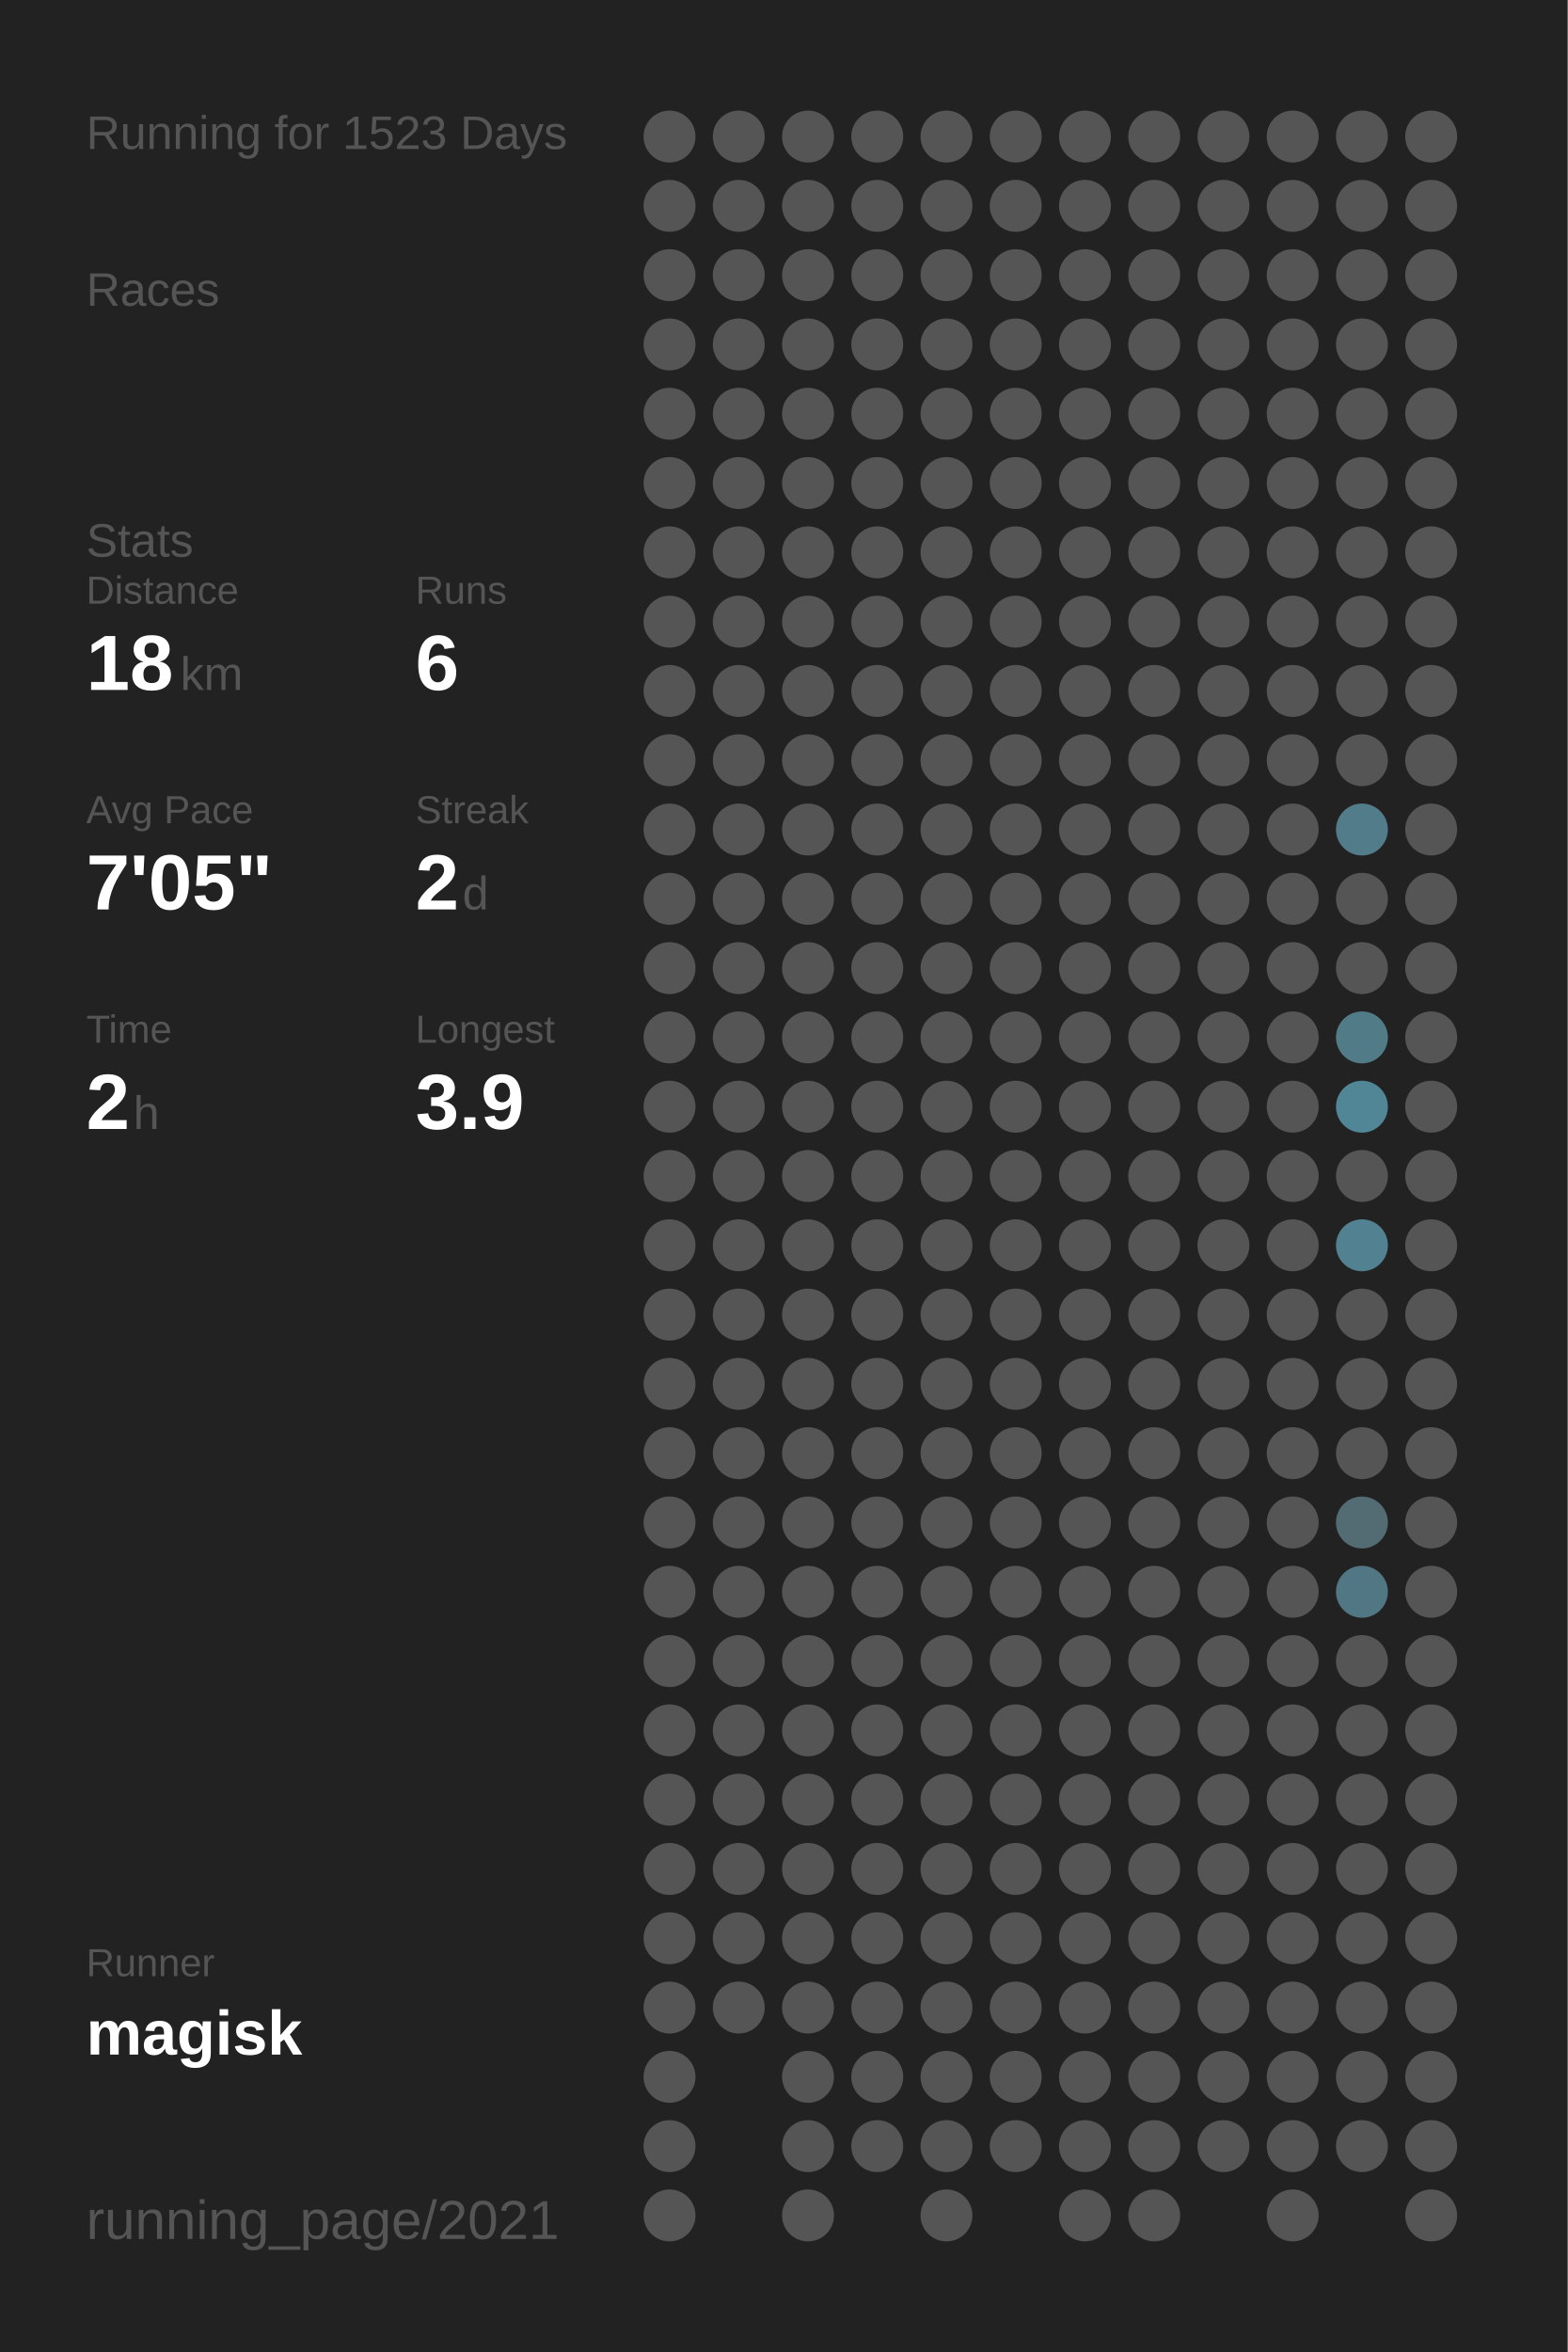
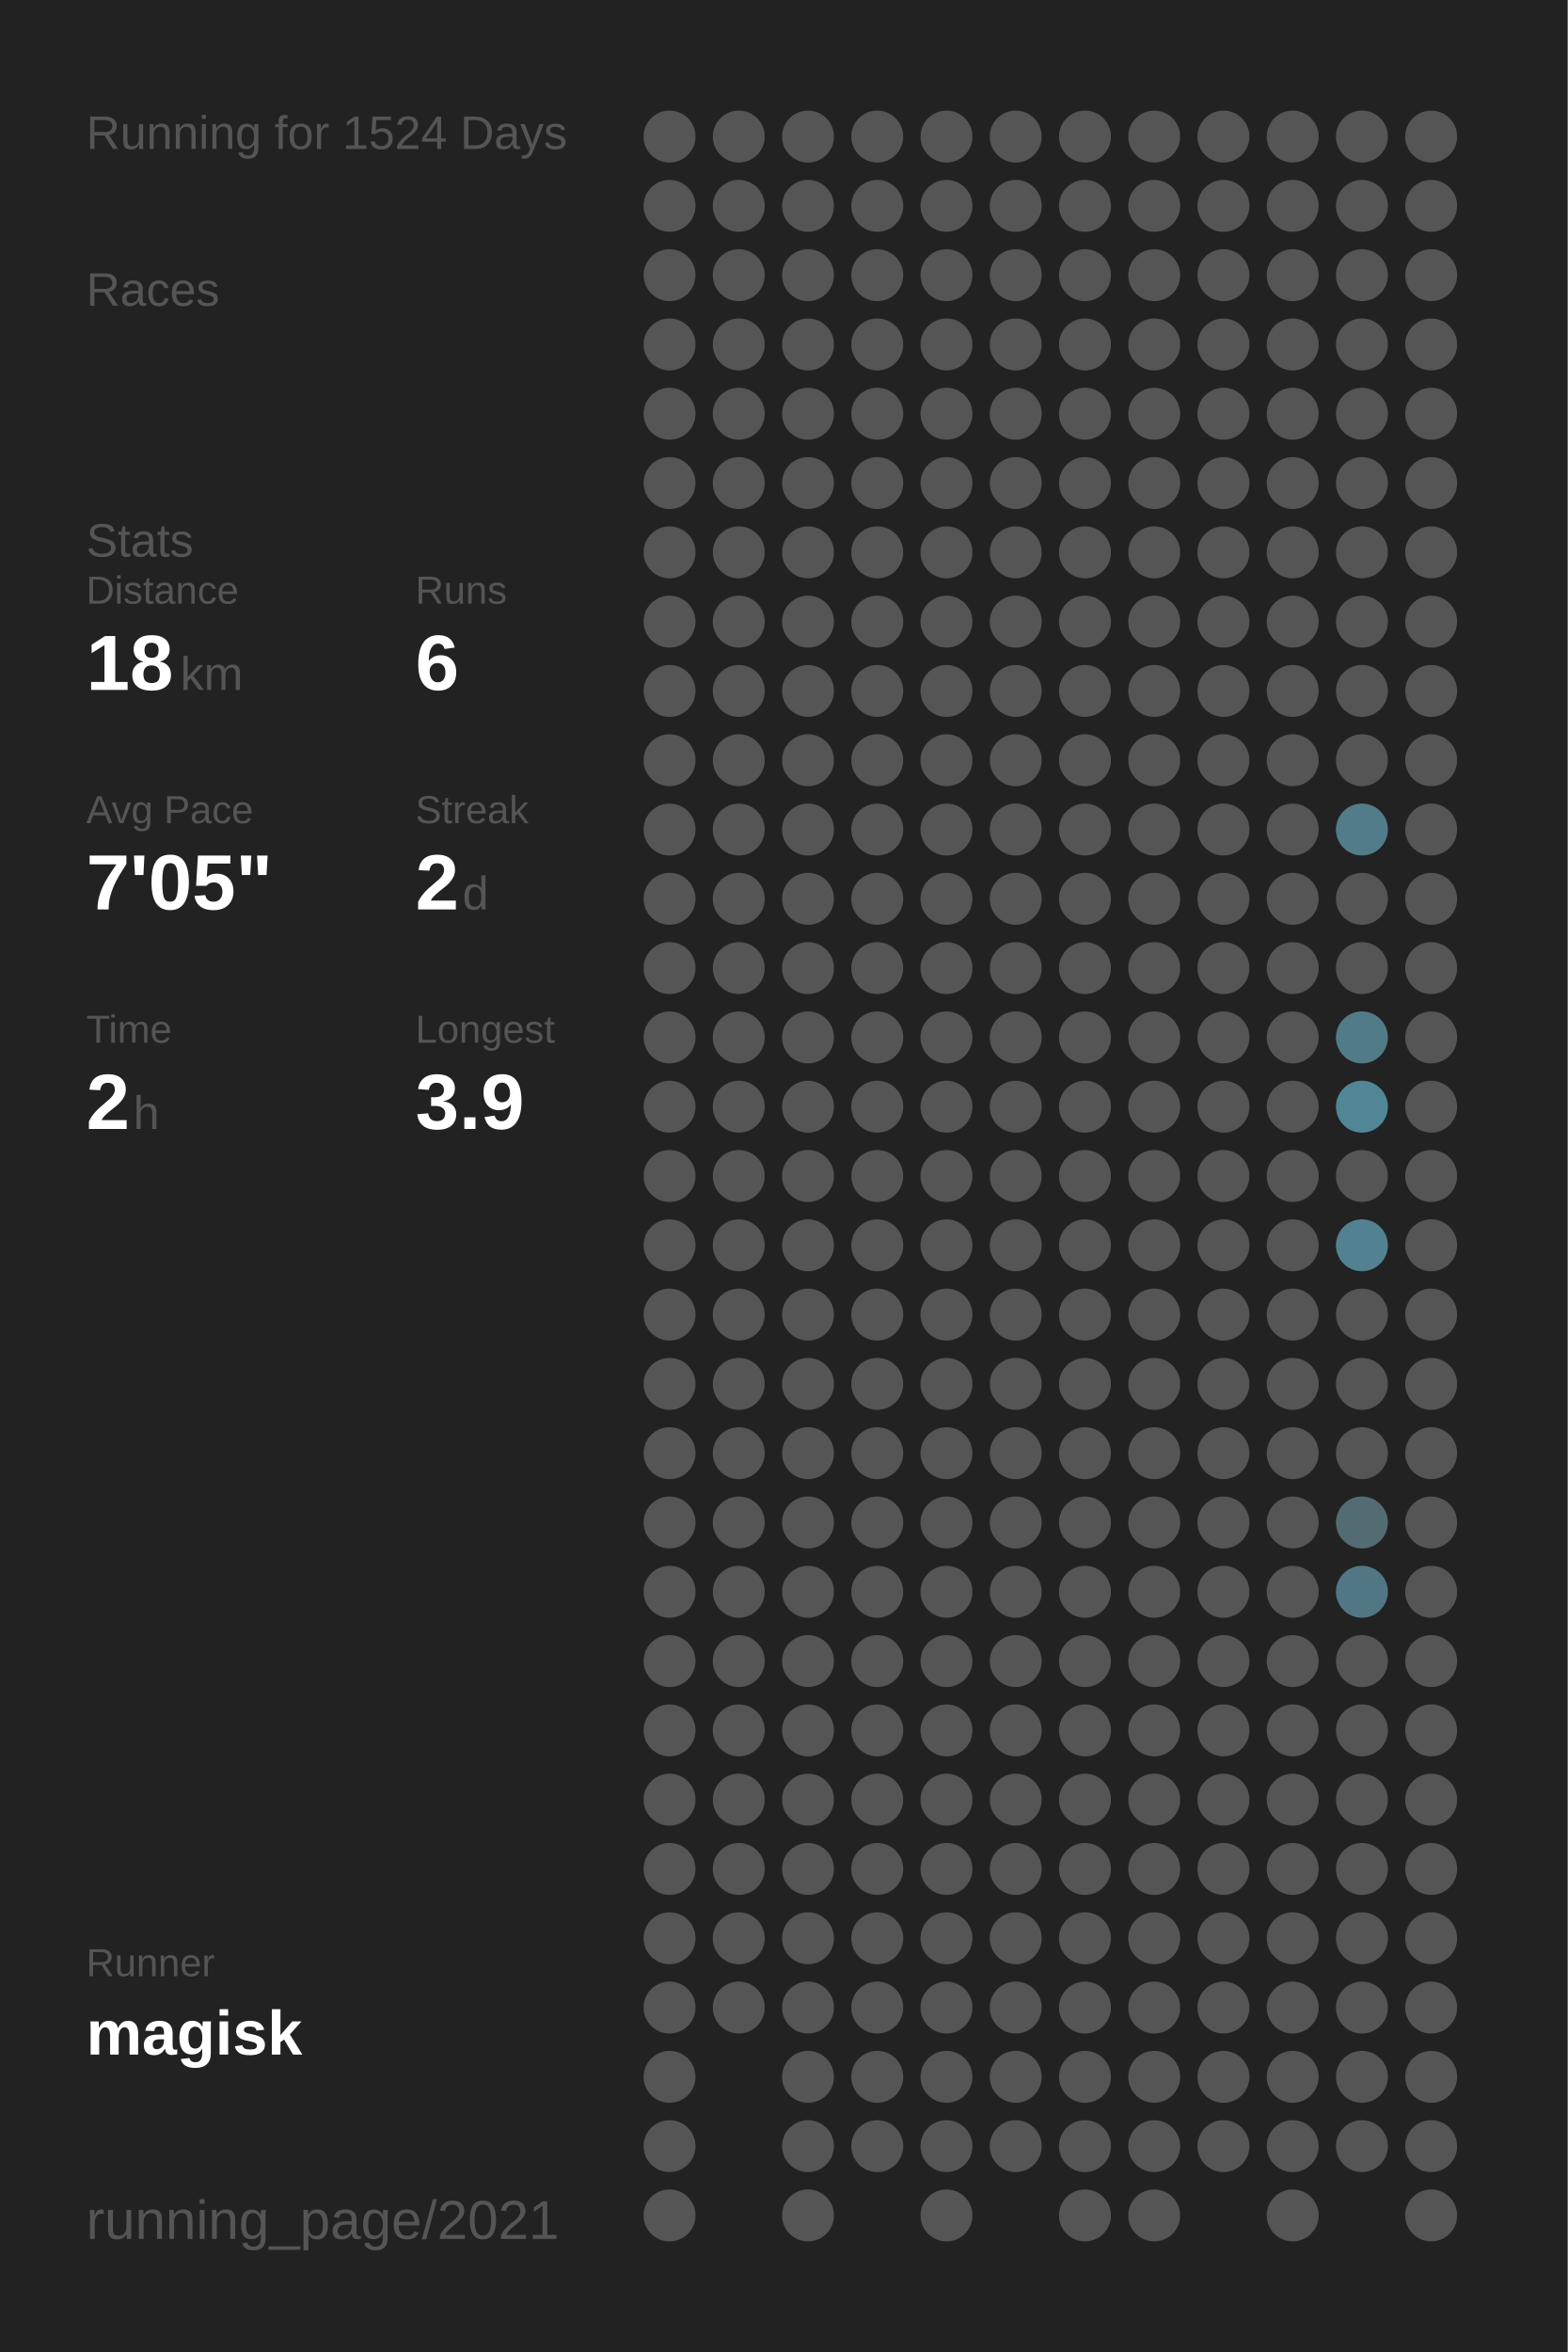
<svg xmlns="http://www.w3.org/2000/svg" baseProfile="full" height="300mm" version="1.1" viewBox="0,0,200,300" width="200mm">
  <defs />
  <rect fill="#222222" height="300" width="200" x="0" y="0" />
-   <text fill="#555555" style="font-size:6px; font-family:Arial;" x="11" y="19">Running for 1523 Days</text>
+   <text fill="#555555" style="font-size:6px; font-family:Arial;" x="11" y="19">Running for 1524 Days</text>
  <text fill="#555555" style="font-size:6px; font-family:Arial;" x="11" y="39">Races</text>
  <text fill="#555555" style="font-size:6px; font-family:Arial;" x="11" y="71">Stats</text>
  <text fill="#555555" style="font-size:5px; font-family:Arial;" x="11" y="77">Distance</text>
  <text fill="#FFFFFF" style="font-size:10px; font-family:Arial; font-weight:bold;" x="11" y="88">18</text>
  <text fill="#555555" style="font-size:6px; font-family:Arial;" x="23" y="88">km</text>
  <text fill="#555555" style="font-size:5px; font-family:Arial;" x="53" y="77">Runs</text>
  <text fill="#FFFFFF" style="font-size:10px; font-family:Arial; font-weight:bold;" x="53" y="88">6</text>
  <text fill="#555555" style="font-size:5px; font-family:Arial;" x="11" y="105">Avg Pace</text>
  <text fill="#FFFFFF" style="font-size:10px; font-family:Arial; font-weight:bold;" x="11" y="116">7'05"</text>
  <text fill="#555555" style="font-size:5px; font-family:Arial;" x="53" y="105">Streak</text>
  <text fill="#FFFFFF" style="font-size:10px; font-family:Arial; font-weight:bold;" x="53" y="116">2</text>
  <text fill="#555555" style="font-size:6px; font-family:Arial;" x="59" y="116">d</text>
  <text fill="#555555" style="font-size:5px; font-family:Arial;" x="11" y="133">Time</text>
  <text fill="#FFFFFF" style="font-size:10px; font-family:Arial; font-weight:bold;" x="11" y="144">2</text>
  <text fill="#555555" style="font-size:6px; font-family:Arial;" x="17" y="144">h</text>
  <text fill="#555555" style="font-size:5px; font-family:Arial;" x="53" y="133">Longest</text>
  <text fill="#FFFFFF" style="font-size:10px; font-family:Arial; font-weight:bold;" x="53" y="144">3.9</text>
  <text fill="#555555" style="font-size:5px; font-family:Arial;" x="11" y="252.065">Runner</text>
  <text fill="#FFFFFF" style="font-size:8px; font-family:Arial; font-weight:bold;" x="11" y="262.065">magisk</text>
  <text fill="#555555" style="font-size:7px; font-family:Arial;" x="11" y="285.581">running_page/2021</text>
  <circle cx="85.417" cy="17.419" fill="#555555" r="3.312" />
  <circle cx="85.417" cy="26.258" fill="#555555" r="3.312" />
  <circle cx="85.417" cy="35.097" fill="#555555" r="3.312" />
  <circle cx="85.417" cy="43.935" fill="#555555" r="3.312" />
  <circle cx="85.417" cy="52.774" fill="#555555" r="3.312" />
  <circle cx="85.417" cy="61.613" fill="#555555" r="3.312" />
  <circle cx="85.417" cy="70.452" fill="#555555" r="3.312" />
  <circle cx="85.417" cy="79.29" fill="#555555" r="3.312" />
  <circle cx="85.417" cy="88.129" fill="#555555" r="3.312" />
  <circle cx="85.417" cy="96.968" fill="#555555" r="3.312" />
  <circle cx="85.417" cy="105.806" fill="#555555" r="3.312" />
  <circle cx="85.417" cy="114.645" fill="#555555" r="3.312" />
  <circle cx="85.417" cy="123.484" fill="#555555" r="3.312" />
  <circle cx="85.417" cy="132.323" fill="#555555" r="3.312" />
  <circle cx="85.417" cy="141.161" fill="#555555" r="3.312" />
  <circle cx="85.417" cy="150" fill="#555555" r="3.312" />
  <circle cx="85.417" cy="158.839" fill="#555555" r="3.312" />
  <circle cx="85.417" cy="167.677" fill="#555555" r="3.312" />
  <circle cx="85.417" cy="176.516" fill="#555555" r="3.312" />
  <circle cx="85.417" cy="185.355" fill="#555555" r="3.312" />
  <circle cx="85.417" cy="194.194" fill="#555555" r="3.312" />
  <circle cx="85.417" cy="203.032" fill="#555555" r="3.312" />
  <circle cx="85.417" cy="211.871" fill="#555555" r="3.312" />
  <circle cx="85.417" cy="220.71" fill="#555555" r="3.312" />
  <circle cx="85.417" cy="229.548" fill="#555555" r="3.312" />
  <circle cx="85.417" cy="238.387" fill="#555555" r="3.312" />
  <circle cx="85.417" cy="247.226" fill="#555555" r="3.312" />
  <circle cx="85.417" cy="256.065" fill="#555555" r="3.312" />
  <circle cx="85.417" cy="264.903" fill="#555555" r="3.312" />
  <circle cx="85.417" cy="273.742" fill="#555555" r="3.312" />
  <circle cx="85.417" cy="282.581" fill="#555555" r="3.312" />
  <circle cx="94.25" cy="17.419" fill="#555555" r="3.312" />
  <circle cx="94.25" cy="26.258" fill="#555555" r="3.312" />
  <circle cx="94.25" cy="35.097" fill="#555555" r="3.312" />
  <circle cx="94.25" cy="43.935" fill="#555555" r="3.312" />
  <circle cx="94.25" cy="52.774" fill="#555555" r="3.312" />
  <circle cx="94.25" cy="61.613" fill="#555555" r="3.312" />
  <circle cx="94.25" cy="70.452" fill="#555555" r="3.312" />
  <circle cx="94.25" cy="79.29" fill="#555555" r="3.312" />
  <circle cx="94.25" cy="88.129" fill="#555555" r="3.312" />
  <circle cx="94.25" cy="96.968" fill="#555555" r="3.312" />
  <circle cx="94.25" cy="105.806" fill="#555555" r="3.312" />
  <circle cx="94.25" cy="114.645" fill="#555555" r="3.312" />
  <circle cx="94.25" cy="123.484" fill="#555555" r="3.312" />
  <circle cx="94.25" cy="132.323" fill="#555555" r="3.312" />
  <circle cx="94.25" cy="141.161" fill="#555555" r="3.312" />
  <circle cx="94.25" cy="150" fill="#555555" r="3.312" />
  <circle cx="94.25" cy="158.839" fill="#555555" r="3.312" />
  <circle cx="94.25" cy="167.677" fill="#555555" r="3.312" />
  <circle cx="94.25" cy="176.516" fill="#555555" r="3.312" />
  <circle cx="94.25" cy="185.355" fill="#555555" r="3.312" />
  <circle cx="94.25" cy="194.194" fill="#555555" r="3.312" />
  <circle cx="94.25" cy="203.032" fill="#555555" r="3.312" />
  <circle cx="94.25" cy="211.871" fill="#555555" r="3.312" />
  <circle cx="94.25" cy="220.71" fill="#555555" r="3.312" />
  <circle cx="94.25" cy="229.548" fill="#555555" r="3.312" />
  <circle cx="94.25" cy="238.387" fill="#555555" r="3.312" />
  <circle cx="94.25" cy="247.226" fill="#555555" r="3.312" />
  <circle cx="94.25" cy="256.065" fill="#555555" r="3.312" />
  <circle cx="103.083" cy="17.419" fill="#555555" r="3.312" />
  <circle cx="103.083" cy="26.258" fill="#555555" r="3.312" />
  <circle cx="103.083" cy="35.097" fill="#555555" r="3.312" />
  <circle cx="103.083" cy="43.935" fill="#555555" r="3.312" />
  <circle cx="103.083" cy="52.774" fill="#555555" r="3.312" />
  <circle cx="103.083" cy="61.613" fill="#555555" r="3.312" />
  <circle cx="103.083" cy="70.452" fill="#555555" r="3.312" />
  <circle cx="103.083" cy="79.29" fill="#555555" r="3.312" />
  <circle cx="103.083" cy="88.129" fill="#555555" r="3.312" />
  <circle cx="103.083" cy="96.968" fill="#555555" r="3.312" />
  <circle cx="103.083" cy="105.806" fill="#555555" r="3.312" />
  <circle cx="103.083" cy="114.645" fill="#555555" r="3.312" />
  <circle cx="103.083" cy="123.484" fill="#555555" r="3.312" />
  <circle cx="103.083" cy="132.323" fill="#555555" r="3.312" />
  <circle cx="103.083" cy="141.161" fill="#555555" r="3.312" />
  <circle cx="103.083" cy="150" fill="#555555" r="3.312" />
  <circle cx="103.083" cy="158.839" fill="#555555" r="3.312" />
  <circle cx="103.083" cy="167.677" fill="#555555" r="3.312" />
  <circle cx="103.083" cy="176.516" fill="#555555" r="3.312" />
  <circle cx="103.083" cy="185.355" fill="#555555" r="3.312" />
  <circle cx="103.083" cy="194.194" fill="#555555" r="3.312" />
  <circle cx="103.083" cy="203.032" fill="#555555" r="3.312" />
  <circle cx="103.083" cy="211.871" fill="#555555" r="3.312" />
  <circle cx="103.083" cy="220.71" fill="#555555" r="3.312" />
  <circle cx="103.083" cy="229.548" fill="#555555" r="3.312" />
  <circle cx="103.083" cy="238.387" fill="#555555" r="3.312" />
  <circle cx="103.083" cy="247.226" fill="#555555" r="3.312" />
  <circle cx="103.083" cy="256.065" fill="#555555" r="3.312" />
  <circle cx="103.083" cy="264.903" fill="#555555" r="3.312" />
  <circle cx="103.083" cy="273.742" fill="#555555" r="3.312" />
  <circle cx="103.083" cy="282.581" fill="#555555" r="3.312" />
  <circle cx="111.917" cy="17.419" fill="#555555" r="3.312" />
  <circle cx="111.917" cy="26.258" fill="#555555" r="3.312" />
  <circle cx="111.917" cy="35.097" fill="#555555" r="3.312" />
  <circle cx="111.917" cy="43.935" fill="#555555" r="3.312" />
  <circle cx="111.917" cy="52.774" fill="#555555" r="3.312" />
  <circle cx="111.917" cy="61.613" fill="#555555" r="3.312" />
  <circle cx="111.917" cy="70.452" fill="#555555" r="3.312" />
  <circle cx="111.917" cy="79.29" fill="#555555" r="3.312" />
  <circle cx="111.917" cy="88.129" fill="#555555" r="3.312" />
  <circle cx="111.917" cy="96.968" fill="#555555" r="3.312" />
  <circle cx="111.917" cy="105.806" fill="#555555" r="3.312" />
  <circle cx="111.917" cy="114.645" fill="#555555" r="3.312" />
  <circle cx="111.917" cy="123.484" fill="#555555" r="3.312" />
  <circle cx="111.917" cy="132.323" fill="#555555" r="3.312" />
  <circle cx="111.917" cy="141.161" fill="#555555" r="3.312" />
  <circle cx="111.917" cy="150" fill="#555555" r="3.312" />
  <circle cx="111.917" cy="158.839" fill="#555555" r="3.312" />
  <circle cx="111.917" cy="167.677" fill="#555555" r="3.312" />
  <circle cx="111.917" cy="176.516" fill="#555555" r="3.312" />
  <circle cx="111.917" cy="185.355" fill="#555555" r="3.312" />
  <circle cx="111.917" cy="194.194" fill="#555555" r="3.312" />
  <circle cx="111.917" cy="203.032" fill="#555555" r="3.312" />
  <circle cx="111.917" cy="211.871" fill="#555555" r="3.312" />
  <circle cx="111.917" cy="220.71" fill="#555555" r="3.312" />
  <circle cx="111.917" cy="229.548" fill="#555555" r="3.312" />
  <circle cx="111.917" cy="238.387" fill="#555555" r="3.312" />
  <circle cx="111.917" cy="247.226" fill="#555555" r="3.312" />
  <circle cx="111.917" cy="256.065" fill="#555555" r="3.312" />
  <circle cx="111.917" cy="264.903" fill="#555555" r="3.312" />
  <circle cx="111.917" cy="273.742" fill="#555555" r="3.312" />
  <circle cx="120.75" cy="17.419" fill="#555555" r="3.312" />
  <circle cx="120.75" cy="26.258" fill="#555555" r="3.312" />
  <circle cx="120.75" cy="35.097" fill="#555555" r="3.312" />
  <circle cx="120.75" cy="43.935" fill="#555555" r="3.312" />
  <circle cx="120.75" cy="52.774" fill="#555555" r="3.312" />
  <circle cx="120.75" cy="61.613" fill="#555555" r="3.312" />
  <circle cx="120.75" cy="70.452" fill="#555555" r="3.312" />
  <circle cx="120.75" cy="79.29" fill="#555555" r="3.312" />
  <circle cx="120.75" cy="88.129" fill="#555555" r="3.312" />
  <circle cx="120.75" cy="96.968" fill="#555555" r="3.312" />
  <circle cx="120.75" cy="105.806" fill="#555555" r="3.312" />
  <circle cx="120.75" cy="114.645" fill="#555555" r="3.312" />
  <circle cx="120.75" cy="123.484" fill="#555555" r="3.312" />
  <circle cx="120.75" cy="132.323" fill="#555555" r="3.312" />
  <circle cx="120.75" cy="141.161" fill="#555555" r="3.312" />
  <circle cx="120.75" cy="150" fill="#555555" r="3.312" />
  <circle cx="120.75" cy="158.839" fill="#555555" r="3.312" />
  <circle cx="120.75" cy="167.677" fill="#555555" r="3.312" />
  <circle cx="120.75" cy="176.516" fill="#555555" r="3.312" />
  <circle cx="120.75" cy="185.355" fill="#555555" r="3.312" />
  <circle cx="120.75" cy="194.194" fill="#555555" r="3.312" />
  <circle cx="120.75" cy="203.032" fill="#555555" r="3.312" />
  <circle cx="120.75" cy="211.871" fill="#555555" r="3.312" />
  <circle cx="120.75" cy="220.71" fill="#555555" r="3.312" />
  <circle cx="120.75" cy="229.548" fill="#555555" r="3.312" />
  <circle cx="120.75" cy="238.387" fill="#555555" r="3.312" />
  <circle cx="120.75" cy="247.226" fill="#555555" r="3.312" />
  <circle cx="120.75" cy="256.065" fill="#555555" r="3.312" />
  <circle cx="120.75" cy="264.903" fill="#555555" r="3.312" />
  <circle cx="120.75" cy="273.742" fill="#555555" r="3.312" />
  <circle cx="120.75" cy="282.581" fill="#555555" r="3.312" />
  <circle cx="129.583" cy="17.419" fill="#555555" r="3.312" />
  <circle cx="129.583" cy="26.258" fill="#555555" r="3.312" />
  <circle cx="129.583" cy="35.097" fill="#555555" r="3.312" />
  <circle cx="129.583" cy="43.935" fill="#555555" r="3.312" />
  <circle cx="129.583" cy="52.774" fill="#555555" r="3.312" />
  <circle cx="129.583" cy="61.613" fill="#555555" r="3.312" />
  <circle cx="129.583" cy="70.452" fill="#555555" r="3.312" />
  <circle cx="129.583" cy="79.29" fill="#555555" r="3.312" />
  <circle cx="129.583" cy="88.129" fill="#555555" r="3.312" />
  <circle cx="129.583" cy="96.968" fill="#555555" r="3.312" />
  <circle cx="129.583" cy="105.806" fill="#555555" r="3.312" />
  <circle cx="129.583" cy="114.645" fill="#555555" r="3.312" />
  <circle cx="129.583" cy="123.484" fill="#555555" r="3.312" />
  <circle cx="129.583" cy="132.323" fill="#555555" r="3.312" />
  <circle cx="129.583" cy="141.161" fill="#555555" r="3.312" />
  <circle cx="129.583" cy="150" fill="#555555" r="3.312" />
  <circle cx="129.583" cy="158.839" fill="#555555" r="3.312" />
  <circle cx="129.583" cy="167.677" fill="#555555" r="3.312" />
  <circle cx="129.583" cy="176.516" fill="#555555" r="3.312" />
  <circle cx="129.583" cy="185.355" fill="#555555" r="3.312" />
  <circle cx="129.583" cy="194.194" fill="#555555" r="3.312" />
  <circle cx="129.583" cy="203.032" fill="#555555" r="3.312" />
  <circle cx="129.583" cy="211.871" fill="#555555" r="3.312" />
  <circle cx="129.583" cy="220.71" fill="#555555" r="3.312" />
  <circle cx="129.583" cy="229.548" fill="#555555" r="3.312" />
  <circle cx="129.583" cy="238.387" fill="#555555" r="3.312" />
  <circle cx="129.583" cy="247.226" fill="#555555" r="3.312" />
  <circle cx="129.583" cy="256.065" fill="#555555" r="3.312" />
  <circle cx="129.583" cy="264.903" fill="#555555" r="3.312" />
  <circle cx="129.583" cy="273.742" fill="#555555" r="3.312" />
  <circle cx="138.417" cy="17.419" fill="#555555" r="3.312" />
  <circle cx="138.417" cy="26.258" fill="#555555" r="3.312" />
  <circle cx="138.417" cy="35.097" fill="#555555" r="3.312" />
  <circle cx="138.417" cy="43.935" fill="#555555" r="3.312" />
  <circle cx="138.417" cy="52.774" fill="#555555" r="3.312" />
  <circle cx="138.417" cy="61.613" fill="#555555" r="3.312" />
  <circle cx="138.417" cy="70.452" fill="#555555" r="3.312" />
  <circle cx="138.417" cy="79.29" fill="#555555" r="3.312" />
  <circle cx="138.417" cy="88.129" fill="#555555" r="3.312" />
  <circle cx="138.417" cy="96.968" fill="#555555" r="3.312" />
  <circle cx="138.417" cy="105.806" fill="#555555" r="3.312" />
  <circle cx="138.417" cy="114.645" fill="#555555" r="3.312" />
  <circle cx="138.417" cy="123.484" fill="#555555" r="3.312" />
  <circle cx="138.417" cy="132.323" fill="#555555" r="3.312" />
  <circle cx="138.417" cy="141.161" fill="#555555" r="3.312" />
  <circle cx="138.417" cy="150" fill="#555555" r="3.312" />
  <circle cx="138.417" cy="158.839" fill="#555555" r="3.312" />
  <circle cx="138.417" cy="167.677" fill="#555555" r="3.312" />
  <circle cx="138.417" cy="176.516" fill="#555555" r="3.312" />
  <circle cx="138.417" cy="185.355" fill="#555555" r="3.312" />
  <circle cx="138.417" cy="194.194" fill="#555555" r="3.312" />
  <circle cx="138.417" cy="203.032" fill="#555555" r="3.312" />
  <circle cx="138.417" cy="211.871" fill="#555555" r="3.312" />
  <circle cx="138.417" cy="220.71" fill="#555555" r="3.312" />
  <circle cx="138.417" cy="229.548" fill="#555555" r="3.312" />
  <circle cx="138.417" cy="238.387" fill="#555555" r="3.312" />
  <circle cx="138.417" cy="247.226" fill="#555555" r="3.312" />
  <circle cx="138.417" cy="256.065" fill="#555555" r="3.312" />
  <circle cx="138.417" cy="264.903" fill="#555555" r="3.312" />
  <circle cx="138.417" cy="273.742" fill="#555555" r="3.312" />
  <circle cx="138.417" cy="282.581" fill="#555555" r="3.312" />
  <circle cx="147.25" cy="17.419" fill="#555555" r="3.312" />
  <circle cx="147.25" cy="26.258" fill="#555555" r="3.312" />
  <circle cx="147.25" cy="35.097" fill="#555555" r="3.312" />
  <circle cx="147.25" cy="43.935" fill="#555555" r="3.312" />
  <circle cx="147.25" cy="52.774" fill="#555555" r="3.312" />
  <circle cx="147.25" cy="61.613" fill="#555555" r="3.312" />
  <circle cx="147.25" cy="70.452" fill="#555555" r="3.312" />
  <circle cx="147.25" cy="79.29" fill="#555555" r="3.312" />
  <circle cx="147.25" cy="88.129" fill="#555555" r="3.312" />
  <circle cx="147.25" cy="96.968" fill="#555555" r="3.312" />
  <circle cx="147.25" cy="105.806" fill="#555555" r="3.312" />
  <circle cx="147.25" cy="114.645" fill="#555555" r="3.312" />
  <circle cx="147.25" cy="123.484" fill="#555555" r="3.312" />
  <circle cx="147.25" cy="132.323" fill="#555555" r="3.312" />
  <circle cx="147.25" cy="141.161" fill="#555555" r="3.312" />
  <circle cx="147.25" cy="150" fill="#555555" r="3.312" />
  <circle cx="147.25" cy="158.839" fill="#555555" r="3.312" />
  <circle cx="147.25" cy="167.677" fill="#555555" r="3.312" />
  <circle cx="147.25" cy="176.516" fill="#555555" r="3.312" />
  <circle cx="147.25" cy="185.355" fill="#555555" r="3.312" />
  <circle cx="147.25" cy="194.194" fill="#555555" r="3.312" />
  <circle cx="147.25" cy="203.032" fill="#555555" r="3.312" />
  <circle cx="147.25" cy="211.871" fill="#555555" r="3.312" />
  <circle cx="147.25" cy="220.71" fill="#555555" r="3.312" />
  <circle cx="147.25" cy="229.548" fill="#555555" r="3.312" />
  <circle cx="147.25" cy="238.387" fill="#555555" r="3.312" />
  <circle cx="147.25" cy="247.226" fill="#555555" r="3.312" />
  <circle cx="147.25" cy="256.065" fill="#555555" r="3.312" />
  <circle cx="147.25" cy="264.903" fill="#555555" r="3.312" />
  <circle cx="147.25" cy="273.742" fill="#555555" r="3.312" />
  <circle cx="147.25" cy="282.581" fill="#555555" r="3.312" />
  <circle cx="156.083" cy="17.419" fill="#555555" r="3.312" />
  <circle cx="156.083" cy="26.258" fill="#555555" r="3.312" />
  <circle cx="156.083" cy="35.097" fill="#555555" r="3.312" />
  <circle cx="156.083" cy="43.935" fill="#555555" r="3.312" />
  <circle cx="156.083" cy="52.774" fill="#555555" r="3.312" />
  <circle cx="156.083" cy="61.613" fill="#555555" r="3.312" />
  <circle cx="156.083" cy="70.452" fill="#555555" r="3.312" />
  <circle cx="156.083" cy="79.29" fill="#555555" r="3.312" />
  <circle cx="156.083" cy="88.129" fill="#555555" r="3.312" />
  <circle cx="156.083" cy="96.968" fill="#555555" r="3.312" />
  <circle cx="156.083" cy="105.806" fill="#555555" r="3.312" />
  <circle cx="156.083" cy="114.645" fill="#555555" r="3.312" />
  <circle cx="156.083" cy="123.484" fill="#555555" r="3.312" />
  <circle cx="156.083" cy="132.323" fill="#555555" r="3.312" />
  <circle cx="156.083" cy="141.161" fill="#555555" r="3.312" />
  <circle cx="156.083" cy="150" fill="#555555" r="3.312" />
  <circle cx="156.083" cy="158.839" fill="#555555" r="3.312" />
  <circle cx="156.083" cy="167.677" fill="#555555" r="3.312" />
  <circle cx="156.083" cy="176.516" fill="#555555" r="3.312" />
  <circle cx="156.083" cy="185.355" fill="#555555" r="3.312" />
  <circle cx="156.083" cy="194.194" fill="#555555" r="3.312" />
  <circle cx="156.083" cy="203.032" fill="#555555" r="3.312" />
  <circle cx="156.083" cy="211.871" fill="#555555" r="3.312" />
  <circle cx="156.083" cy="220.71" fill="#555555" r="3.312" />
  <circle cx="156.083" cy="229.548" fill="#555555" r="3.312" />
  <circle cx="156.083" cy="238.387" fill="#555555" r="3.312" />
  <circle cx="156.083" cy="247.226" fill="#555555" r="3.312" />
  <circle cx="156.083" cy="256.065" fill="#555555" r="3.312" />
  <circle cx="156.083" cy="264.903" fill="#555555" r="3.312" />
  <circle cx="156.083" cy="273.742" fill="#555555" r="3.312" />
  <circle cx="164.917" cy="17.419" fill="#555555" r="3.312" />
  <circle cx="164.917" cy="26.258" fill="#555555" r="3.312" />
  <circle cx="164.917" cy="35.097" fill="#555555" r="3.312" />
  <circle cx="164.917" cy="43.935" fill="#555555" r="3.312" />
  <circle cx="164.917" cy="52.774" fill="#555555" r="3.312" />
  <circle cx="164.917" cy="61.613" fill="#555555" r="3.312" />
  <circle cx="164.917" cy="70.452" fill="#555555" r="3.312" />
  <circle cx="164.917" cy="79.29" fill="#555555" r="3.312" />
  <circle cx="164.917" cy="88.129" fill="#555555" r="3.312" />
  <circle cx="164.917" cy="96.968" fill="#555555" r="3.312" />
  <circle cx="164.917" cy="105.806" fill="#555555" r="3.312" />
  <circle cx="164.917" cy="114.645" fill="#555555" r="3.312" />
  <circle cx="164.917" cy="123.484" fill="#555555" r="3.312" />
  <circle cx="164.917" cy="132.323" fill="#555555" r="3.312" />
  <circle cx="164.917" cy="141.161" fill="#555555" r="3.312" />
  <circle cx="164.917" cy="150" fill="#555555" r="3.312" />
  <circle cx="164.917" cy="158.839" fill="#555555" r="3.312" />
  <circle cx="164.917" cy="167.677" fill="#555555" r="3.312" />
  <circle cx="164.917" cy="176.516" fill="#555555" r="3.312" />
  <circle cx="164.917" cy="185.355" fill="#555555" r="3.312" />
  <circle cx="164.917" cy="194.194" fill="#555555" r="3.312" />
  <circle cx="164.917" cy="203.032" fill="#555555" r="3.312" />
  <circle cx="164.917" cy="211.871" fill="#555555" r="3.312" />
  <circle cx="164.917" cy="220.71" fill="#555555" r="3.312" />
  <circle cx="164.917" cy="229.548" fill="#555555" r="3.312" />
  <circle cx="164.917" cy="238.387" fill="#555555" r="3.312" />
  <circle cx="164.917" cy="247.226" fill="#555555" r="3.312" />
  <circle cx="164.917" cy="256.065" fill="#555555" r="3.312" />
  <circle cx="164.917" cy="264.903" fill="#555555" r="3.312" />
  <circle cx="164.917" cy="273.742" fill="#555555" r="3.312" />
  <circle cx="164.917" cy="282.581" fill="#555555" r="3.312" />
  <circle cx="173.75" cy="17.419" fill="#555555" r="3.312" />
  <circle cx="173.75" cy="26.258" fill="#555555" r="3.312" />
  <circle cx="173.75" cy="35.097" fill="#555555" r="3.312" />
  <circle cx="173.75" cy="43.935" fill="#555555" r="3.312" />
  <circle cx="173.75" cy="52.774" fill="#555555" r="3.312" />
  <circle cx="173.75" cy="61.613" fill="#555555" r="3.312" />
  <circle cx="173.75" cy="70.452" fill="#555555" r="3.312" />
  <circle cx="173.75" cy="79.29" fill="#555555" r="3.312" />
  <circle cx="173.75" cy="88.129" fill="#555555" r="3.312" />
  <circle cx="173.75" cy="96.968" fill="#555555" r="3.312" />
  <circle cx="173.75" cy="105.806" fill="#527c8a" r="3.312" />
  <circle cx="173.75" cy="114.645" fill="#555555" r="3.312" />
  <circle cx="173.75" cy="123.484" fill="#555555" r="3.312" />
  <circle cx="173.75" cy="132.323" fill="#527b88" r="3.312" />
  <circle cx="173.75" cy="141.161" fill="#518697" r="3.312" />
  <circle cx="173.75" cy="150" fill="#555555" r="3.312" />
  <circle cx="173.75" cy="158.839" fill="#528292" r="3.312" />
  <circle cx="173.75" cy="167.677" fill="#555555" r="3.312" />
  <circle cx="173.75" cy="176.516" fill="#555555" r="3.312" />
  <circle cx="173.75" cy="185.355" fill="#555555" r="3.312" />
  <circle cx="173.75" cy="194.194" fill="#536c74" r="3.312" />
  <circle cx="173.75" cy="203.032" fill="#527784" r="3.312" />
  <circle cx="173.75" cy="211.871" fill="#555555" r="3.312" />
  <circle cx="173.75" cy="220.71" fill="#555555" r="3.312" />
  <circle cx="173.75" cy="229.548" fill="#555555" r="3.312" />
  <circle cx="173.75" cy="238.387" fill="#555555" r="3.312" />
  <circle cx="173.75" cy="247.226" fill="#555555" r="3.312" />
  <circle cx="173.75" cy="256.065" fill="#555555" r="3.312" />
  <circle cx="173.75" cy="264.903" fill="#555555" r="3.312" />
  <circle cx="173.75" cy="273.742" fill="#555555" r="3.312" />
  <circle cx="182.583" cy="17.419" fill="#555555" r="3.312" />
  <circle cx="182.583" cy="26.258" fill="#555555" r="3.312" />
  <circle cx="182.583" cy="35.097" fill="#555555" r="3.312" />
  <circle cx="182.583" cy="43.935" fill="#555555" r="3.312" />
  <circle cx="182.583" cy="52.774" fill="#555555" r="3.312" />
  <circle cx="182.583" cy="61.613" fill="#555555" r="3.312" />
  <circle cx="182.583" cy="70.452" fill="#555555" r="3.312" />
  <circle cx="182.583" cy="79.29" fill="#555555" r="3.312" />
  <circle cx="182.583" cy="88.129" fill="#555555" r="3.312" />
  <circle cx="182.583" cy="96.968" fill="#555555" r="3.312" />
  <circle cx="182.583" cy="105.806" fill="#555555" r="3.312" />
  <circle cx="182.583" cy="114.645" fill="#555555" r="3.312" />
  <circle cx="182.583" cy="123.484" fill="#555555" r="3.312" />
  <circle cx="182.583" cy="132.323" fill="#555555" r="3.312" />
  <circle cx="182.583" cy="141.161" fill="#555555" r="3.312" />
  <circle cx="182.583" cy="150" fill="#555555" r="3.312" />
  <circle cx="182.583" cy="158.839" fill="#555555" r="3.312" />
  <circle cx="182.583" cy="167.677" fill="#555555" r="3.312" />
  <circle cx="182.583" cy="176.516" fill="#555555" r="3.312" />
  <circle cx="182.583" cy="185.355" fill="#555555" r="3.312" />
  <circle cx="182.583" cy="194.194" fill="#555555" r="3.312" />
  <circle cx="182.583" cy="203.032" fill="#555555" r="3.312" />
  <circle cx="182.583" cy="211.871" fill="#555555" r="3.312" />
  <circle cx="182.583" cy="220.71" fill="#555555" r="3.312" />
  <circle cx="182.583" cy="229.548" fill="#555555" r="3.312" />
  <circle cx="182.583" cy="238.387" fill="#555555" r="3.312" />
  <circle cx="182.583" cy="247.226" fill="#555555" r="3.312" />
  <circle cx="182.583" cy="256.065" fill="#555555" r="3.312" />
  <circle cx="182.583" cy="264.903" fill="#555555" r="3.312" />
  <circle cx="182.583" cy="273.742" fill="#555555" r="3.312" />
  <circle cx="182.583" cy="282.581" fill="#555555" r="3.312" />
</svg>
